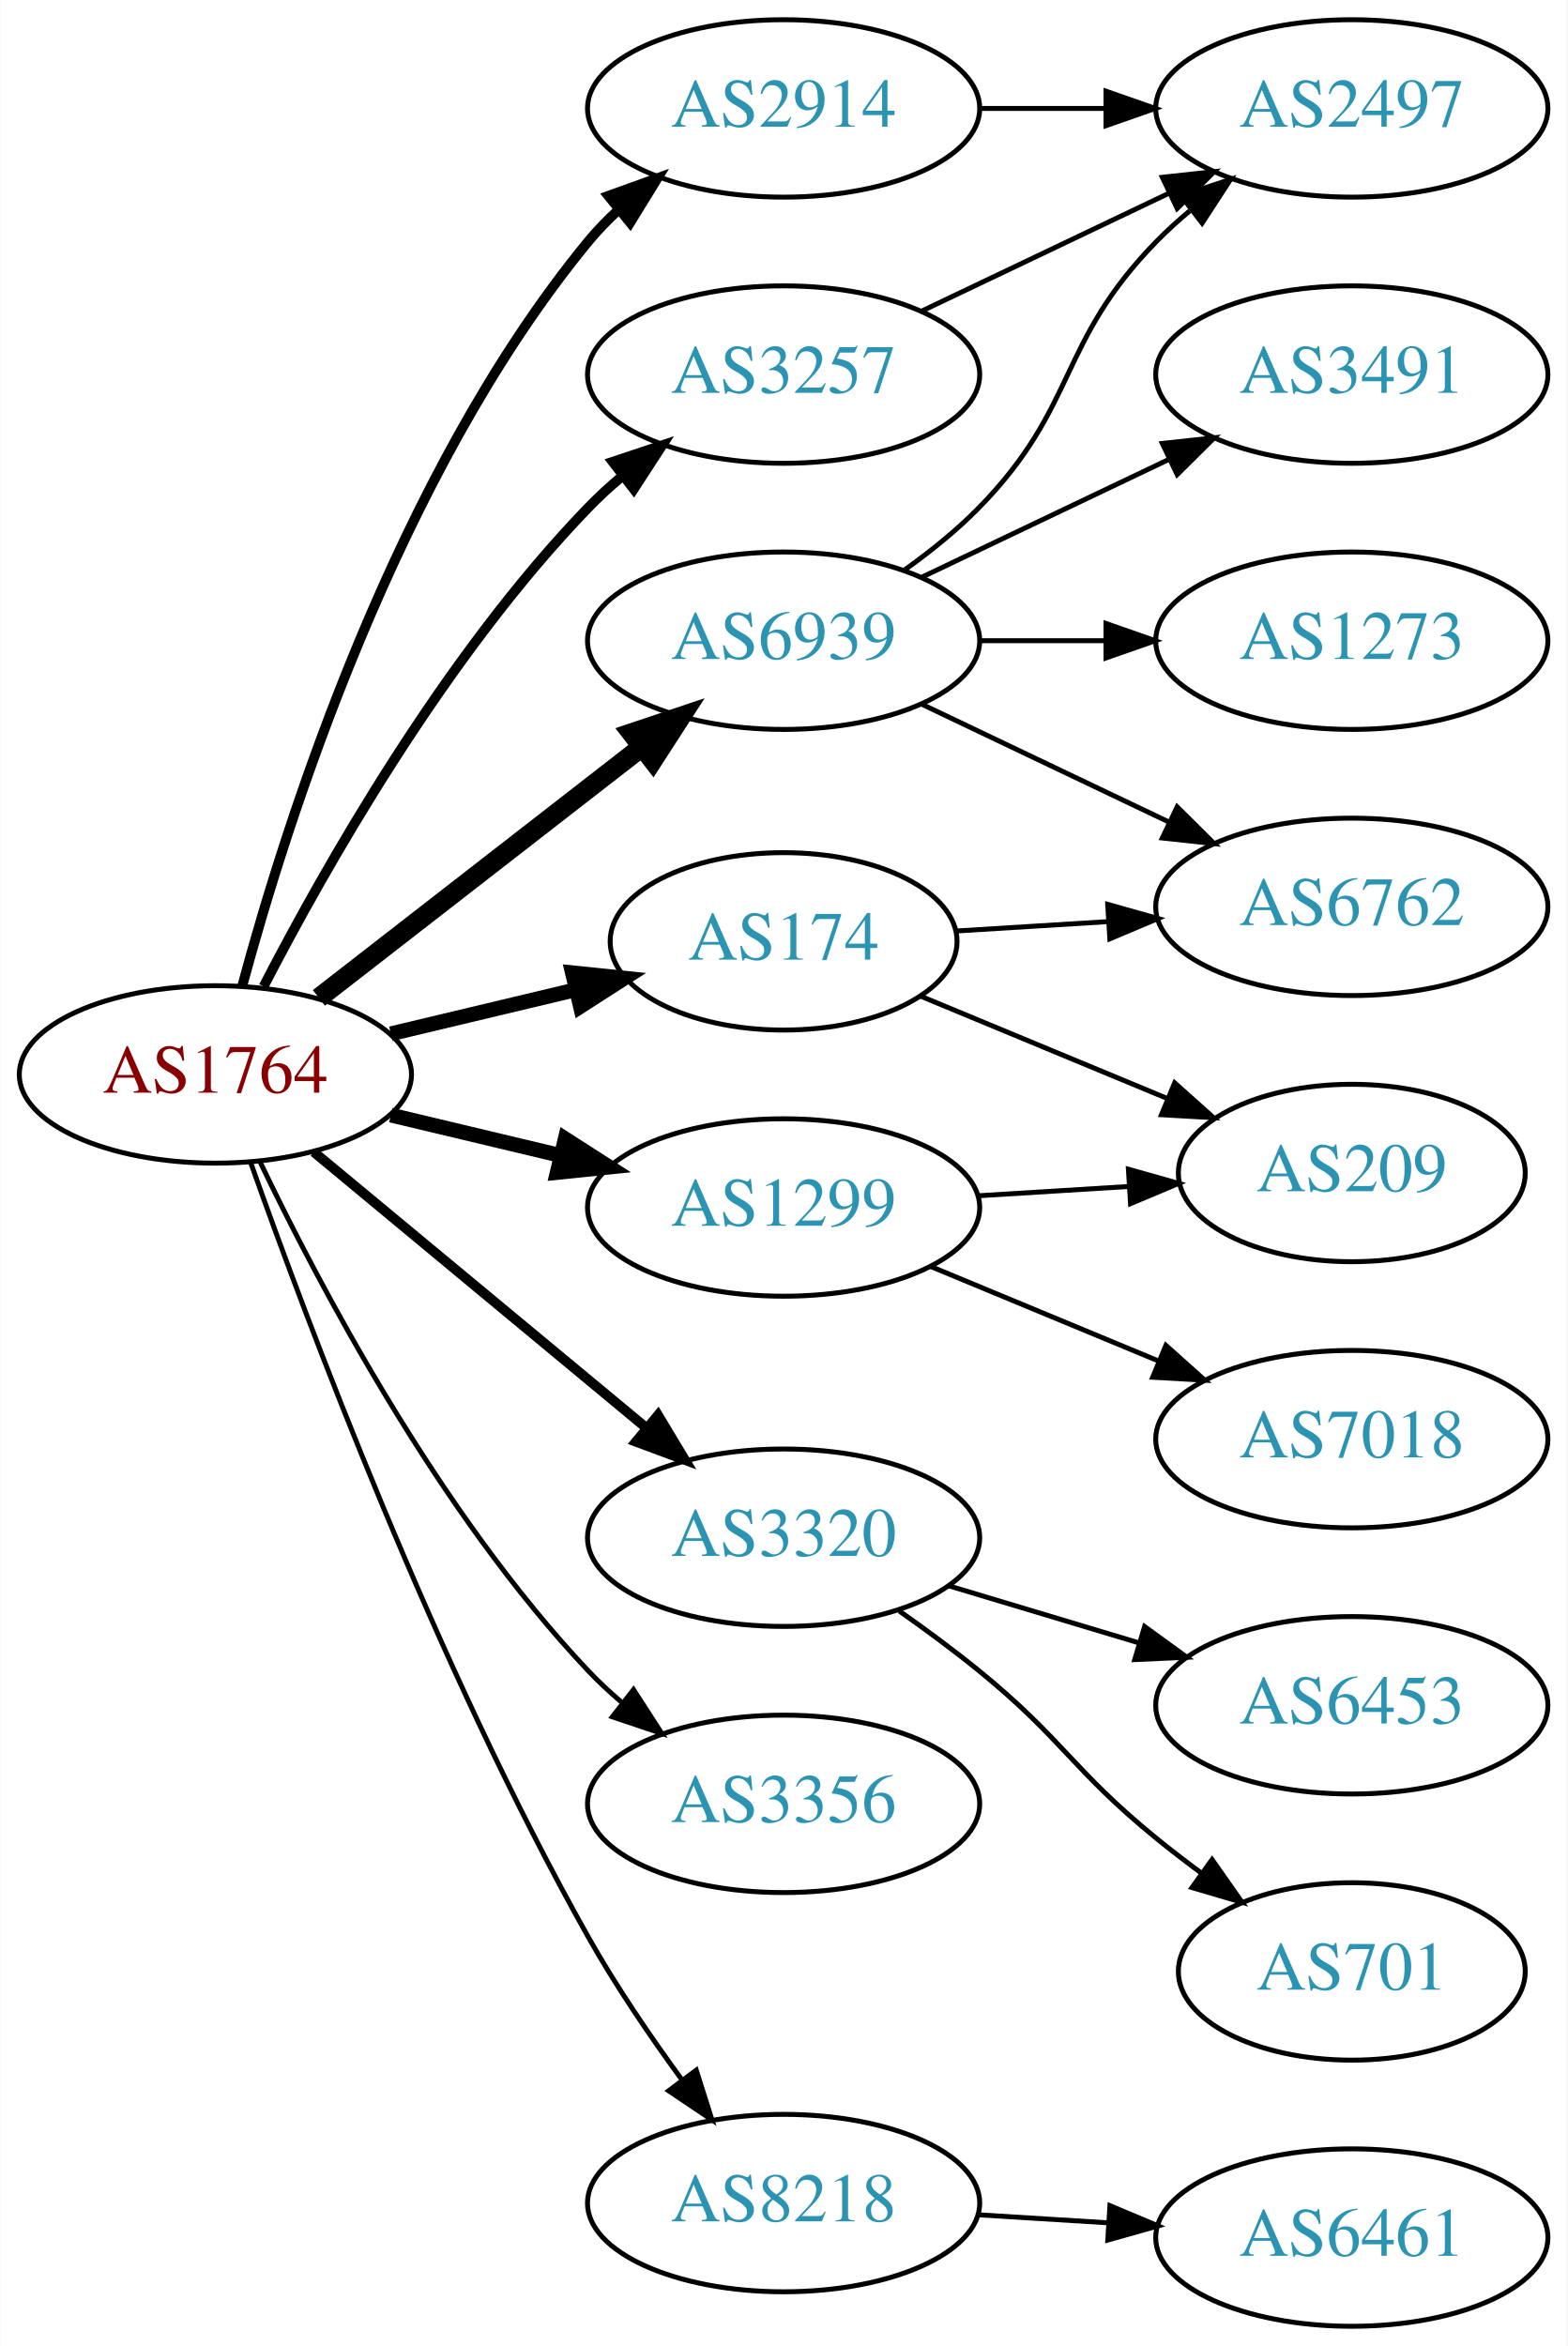
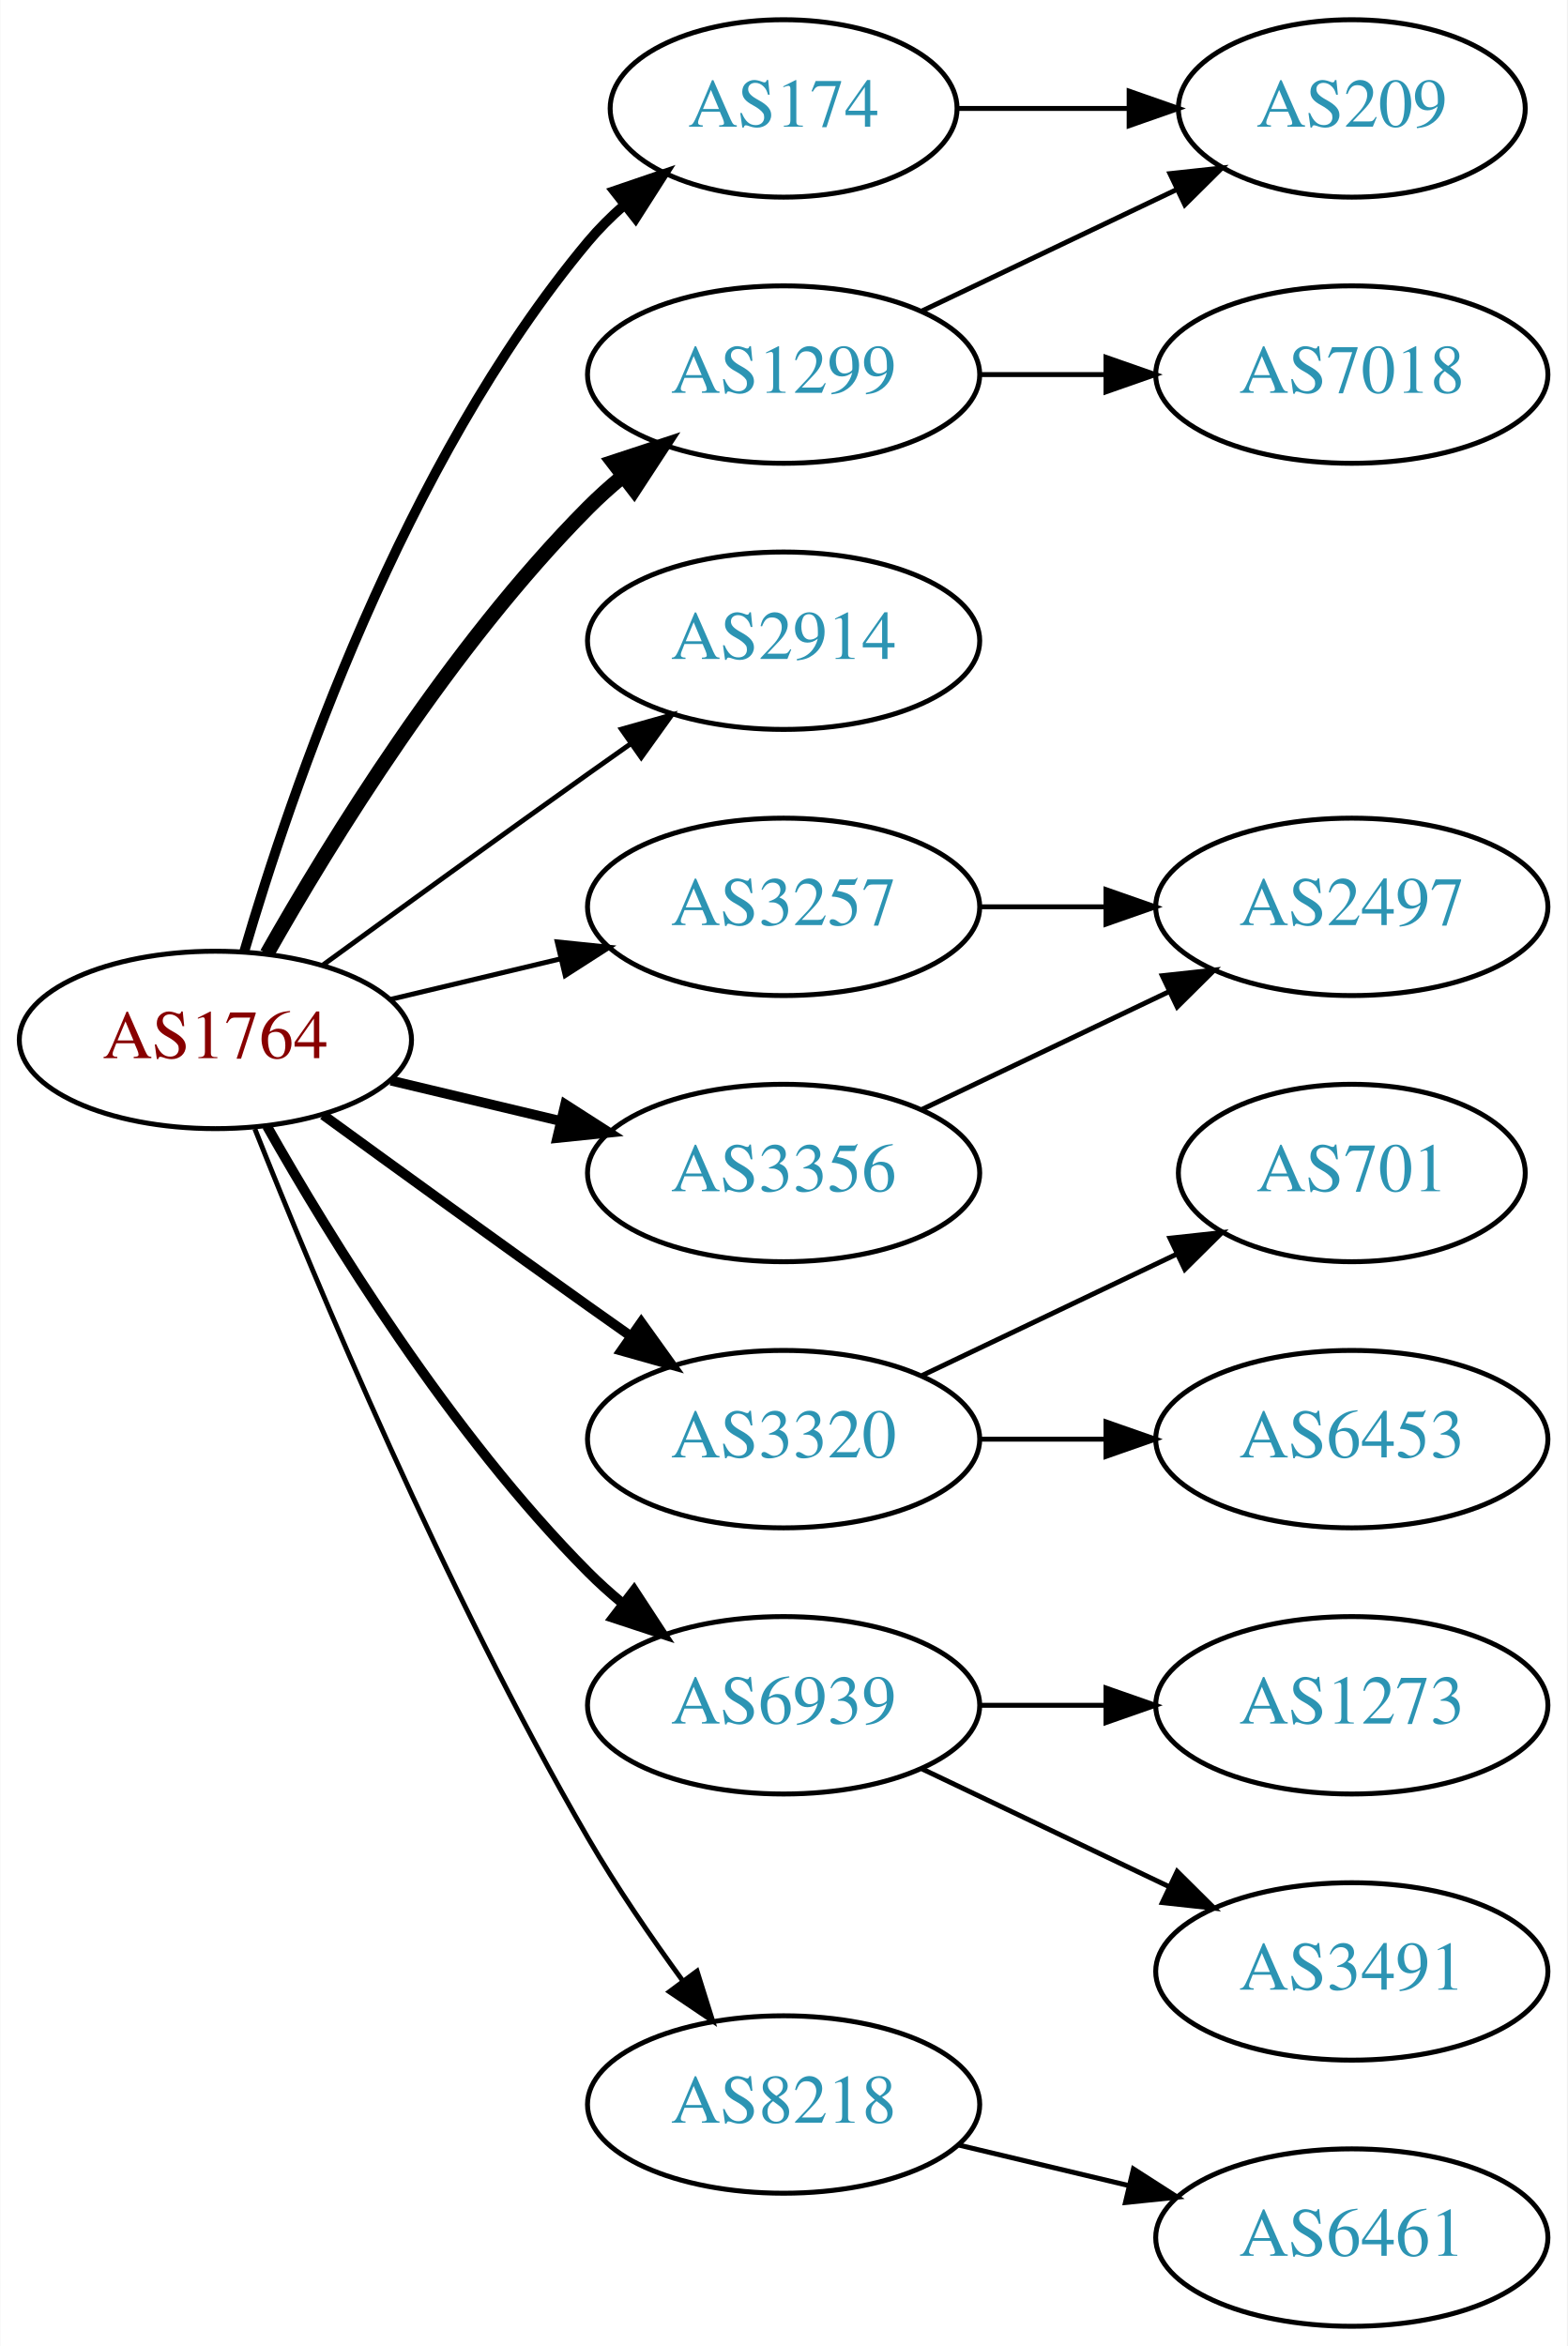
<svg xmlns="http://www.w3.org/2000/svg" xmlns:xlink="http://www.w3.org/1999/xlink" width="318pt" height="476pt" viewBox="0.00 0.00 317.88 476.00">
  <g id="graph0" class="graph" transform="scale(1 1) rotate(0) translate(4 472)">
    <polygon fill="white" stroke="none" points="-4,4 -4,-472 313.879,-472 313.879,4 -4,4" />
    <g id="node1" class="node">
      <g id="a_node1">
        <a xlink:href="/asn/1764" xlink:title="AS1764 ~ NEXTLAYER-AS [AT]">
-           <ellipse fill="#ffffff" stroke="black" cx="39.647" cy="-254" rx="39.794" ry="18" />
-           <text text-anchor="middle" x="39.647" y="-250.3" font-family="Times,serif" font-size="14.00" fill="#880000">AS1764</text>
+           <ellipse fill="#ffffff" stroke="black" cx="39.647" cy="-261" rx="39.794" ry="18" />
+           <text text-anchor="middle" x="39.647" y="-257.3" font-family="Times,serif" font-size="14.00" fill="#880000">AS1764</text>
        </a>
      </g>
    </g>
    <g id="node2" class="node">
      <g id="a_node2">
        <a xlink:href="/asn/174" xlink:title="AS174 ~ Cogent Communications [US]">
-           <ellipse fill="#ffffff" stroke="black" cx="154.939" cy="-281" rx="35.194" ry="18" />
-           <text text-anchor="middle" x="154.939" y="-277.3" font-family="Times,serif" font-size="14.00" fill="#2c94b3">AS174</text>
+           <ellipse fill="#ffffff" stroke="black" cx="154.939" cy="-450" rx="35.194" ry="18" />
+           <text text-anchor="middle" x="154.939" y="-446.3" font-family="Times,serif" font-size="14.00" fill="#2c94b3">AS174</text>
        </a>
      </g>
    </g>
    <g id="edge1" class="edge">
-       <path fill="none" stroke="black" stroke-width="3" d="M75.254,-262.248C87.048,-265.058 100.353,-268.229 112.62,-271.153" />
-       <polygon fill="black" stroke="black" stroke-width="3" points="112.086,-274.624 122.625,-273.537 113.709,-267.814 112.086,-274.624" />
+       <path fill="none" stroke="black" stroke-width="2" d="M45.521,-279.002C54.834,-310.844 77.651,-377.981 115.293,-423 117.445,-425.574 119.9,-428.017 122.504,-430.303" />
+       <polygon fill="black" stroke="black" stroke-width="2" points="120.588,-433.249 130.615,-436.672 124.911,-427.743 120.588,-433.249" />
    </g>
    <g id="node3" class="node">
      <g id="a_node3">
        <a xlink:href="/asn/1299" xlink:title="AS1299 ~ Telia Carrier [EU]">
-           <ellipse fill="#ffffff" stroke="black" cx="154.939" cy="-227" rx="39.794" ry="18" />
-           <text text-anchor="middle" x="154.939" y="-223.3" font-family="Times,serif" font-size="14.00" fill="#2c94b3">AS1299</text>
+           <ellipse fill="#ffffff" stroke="black" cx="154.939" cy="-396" rx="39.794" ry="18" />
+           <text text-anchor="middle" x="154.939" y="-392.3" font-family="Times,serif" font-size="14.00" fill="#2c94b3">AS1299</text>
        </a>
      </g>
    </g>
    <g id="edge2" class="edge">
-       <path fill="none" stroke="black" stroke-width="3" d="M75.254,-245.752C86.125,-243.162 98.279,-240.265 109.722,-237.538" />
-       <polygon fill="black" stroke="black" stroke-width="3" points="110.628,-240.92 119.544,-235.197 109.005,-234.111 110.628,-240.92" />
+       <path fill="none" stroke="black" stroke-width="3" d="M50.106,-278.49C62.888,-301.096 87.32,-340.886 115.293,-369 117.404,-371.121 119.7,-373.188 122.085,-375.171" />
+       <polygon fill="black" stroke="black" stroke-width="3" points="120.338,-378.242 130.401,-381.556 124.601,-372.69 120.338,-378.242" />
    </g>
    <g id="node4" class="node">
      <g id="a_node4">
        <a xlink:href="/asn/2914" xlink:title="AS2914 ~ NTT America, Inc. [US]">
-           <ellipse fill="#ffffff" stroke="black" cx="154.939" cy="-450" rx="39.794" ry="18" />
-           <text text-anchor="middle" x="154.939" y="-446.3" font-family="Times,serif" font-size="14.00" fill="#2c94b3">AS2914</text>
+           <ellipse fill="#ffffff" stroke="black" cx="154.939" cy="-342" rx="39.794" ry="18" />
+           <text text-anchor="middle" x="154.939" y="-338.3" font-family="Times,serif" font-size="14.00" fill="#2c94b3">AS2914</text>
        </a>
      </g>
    </g>
    <g id="edge3" class="edge">
-       <path fill="none" stroke="black" stroke-width="2" d="M45.112,-272.003C53.975,-304.901 76.37,-375.691 115.293,-423 117.146,-425.252 119.231,-427.4 121.448,-429.429" />
-       <polygon fill="black" stroke="black" stroke-width="2" points="119.382,-432.26 129.35,-435.85 123.797,-426.828 119.382,-432.26" />
+       <path fill="none" stroke="black" d="M61.495,-276.222C76.429,-287.091 97.042,-302.025 115.293,-315 118.113,-317.005 121.056,-319.085 124.005,-321.159" />
+       <polygon fill="black" stroke="black" points="122.032,-324.05 132.229,-326.926 126.051,-318.319 122.032,-324.05" />
    </g>
    <g id="node5" class="node">
      <g id="a_node5">
        <a xlink:href="/asn/3257" xlink:title="AS3257 ~ GTT [DE]">
-           <ellipse fill="#ffffff" stroke="black" cx="154.939" cy="-396" rx="39.794" ry="18" />
-           <text text-anchor="middle" x="154.939" y="-392.3" font-family="Times,serif" font-size="14.00" fill="#2c94b3">AS3257</text>
+           <ellipse fill="#ffffff" stroke="black" cx="154.939" cy="-288" rx="39.794" ry="18" />
+           <text text-anchor="middle" x="154.939" y="-284.3" font-family="Times,serif" font-size="14.00" fill="#2c94b3">AS3257</text>
        </a>
      </g>
    </g>
    <g id="edge4" class="edge">
-       <path fill="none" stroke="black" stroke-width="2" d="M49.43,-271.847C61.815,-295.818 86.179,-338.877 115.293,-369 117.373,-371.152 119.647,-373.24 122.017,-375.238" />
-       <polygon fill="black" stroke="black" stroke-width="2" points="120.254,-378.299 130.305,-381.65 124.537,-372.763 120.254,-378.299" />
+       <path fill="none" stroke="black" d="M75.254,-269.248C86.125,-271.838 98.279,-274.735 109.722,-277.462" />
+       <polygon fill="black" stroke="black" points="109.005,-280.889 119.544,-279.803 110.628,-274.08 109.005,-280.889" />
    </g>
    <g id="node6" class="node">
      <g id="a_node6">
        <a xlink:href="/asn/3320" xlink:title="AS3320 ~ DTAG [DE]">
-           <ellipse fill="#ffffff" stroke="black" cx="154.939" cy="-160" rx="39.794" ry="18" />
-           <text text-anchor="middle" x="154.939" y="-156.3" font-family="Times,serif" font-size="14.00" fill="#2c94b3">AS3320</text>
+           <ellipse fill="#ffffff" stroke="black" cx="154.939" cy="-180" rx="39.794" ry="18" />
+           <text text-anchor="middle" x="154.939" y="-176.3" font-family="Times,serif" font-size="14.00" fill="#2c94b3">AS3320</text>
        </a>
      </g>
    </g>
    <g id="edge5" class="edge">
-       <path fill="none" stroke="black" stroke-width="2" d="M59.609,-238.267C78.072,-222.948 106.308,-199.52 127.079,-182.287" />
-       <polygon fill="black" stroke="black" stroke-width="2" points="129.454,-184.864 134.915,-175.785 124.984,-179.477 129.454,-184.864" />
+       <path fill="none" stroke="black" stroke-width="2" d="M61.495,-245.778C76.429,-234.909 97.042,-219.975 115.293,-207 118.113,-204.995 121.056,-202.915 124.005,-200.841" />
+       <polygon fill="black" stroke="black" stroke-width="2" points="126.051,-203.681 132.229,-195.074 122.032,-197.95 126.051,-203.681" />
    </g>
    <g id="node7" class="node">
      <g id="a_node7">
        <a xlink:href="/asn/3356" xlink:title="AS3356 ~ Level 3 Parent, LLC [US]">
-           <ellipse fill="#ffffff" stroke="black" cx="154.939" cy="-106" rx="39.794" ry="18" />
-           <text text-anchor="middle" x="154.939" y="-102.3" font-family="Times,serif" font-size="14.00" fill="#2c94b3">AS3356</text>
+           <ellipse fill="#ffffff" stroke="black" cx="154.939" cy="-234" rx="39.794" ry="18" />
+           <text text-anchor="middle" x="154.939" y="-230.3" font-family="Times,serif" font-size="14.00" fill="#2c94b3">AS3356</text>
        </a>
      </g>
    </g>
    <g id="edge6" class="edge">
-       <path fill="none" stroke="black" d="M48.61,-236.462C60.548,-211.48 84.955,-165.12 115.293,-133 117.348,-130.824 119.604,-128.72 121.962,-126.71" />
-       <polygon fill="black" stroke="black" points="124.486,-129.18 130.228,-120.276 120.187,-123.656 124.486,-129.18" />
+       <path fill="none" stroke="black" stroke-width="2" d="M75.254,-252.752C86.125,-250.162 98.279,-247.265 109.722,-244.538" />
+       <polygon fill="black" stroke="black" stroke-width="2" points="110.628,-247.92 119.544,-242.197 109.005,-241.111 110.628,-247.92" />
    </g>
    <g id="node8" class="node">
      <g id="a_node8">
        <a xlink:href="/asn/6939" xlink:title="AS6939 ~ Hurricane Electric LLC [US]">
-           <ellipse fill="#ffffff" stroke="black" cx="154.939" cy="-342" rx="39.794" ry="18" />
-           <text text-anchor="middle" x="154.939" y="-338.3" font-family="Times,serif" font-size="14.00" fill="#2c94b3">AS6939</text>
+           <ellipse fill="#ffffff" stroke="black" cx="154.939" cy="-126" rx="39.794" ry="18" />
+           <text text-anchor="middle" x="154.939" y="-122.3" font-family="Times,serif" font-size="14.00" fill="#2c94b3">AS6939</text>
        </a>
      </g>
    </g>
    <g id="edge7" class="edge">
-       <path fill="none" stroke="black" stroke-width="4" d="M60.64,-269.53C78.841,-283.668 105.89,-304.677 126.183,-320.44" />
-       <polygon fill="black" stroke="black" stroke-width="4" points="124.101,-323.255 134.146,-326.625 128.395,-317.727 124.101,-323.255" />
+       <path fill="none" stroke="black" stroke-width="2" d="M50.106,-243.51C62.888,-220.904 87.32,-181.114 115.293,-153 117.404,-150.879 119.7,-148.812 122.085,-146.829" />
+       <polygon fill="black" stroke="black" stroke-width="2" points="124.601,-149.31 130.401,-140.444 120.338,-143.758 124.601,-149.31" />
    </g>
    <g id="node9" class="node">
      <g id="a_node9">
        <a xlink:href="/asn/8218" xlink:title="AS8218 ~ legacy Neotelecoms [FR]">
-           <ellipse fill="#ffffff" stroke="black" cx="154.939" cy="-25" rx="39.794" ry="18" />
-           <text text-anchor="middle" x="154.939" y="-21.3" font-family="Times,serif" font-size="14.00" fill="#2c94b3">AS8218</text>
+           <ellipse fill="#ffffff" stroke="black" cx="154.939" cy="-45" rx="39.794" ry="18" />
+           <text text-anchor="middle" x="154.939" y="-41.3" font-family="Times,serif" font-size="14.00" fill="#2c94b3">AS8218</text>
        </a>
      </g>
    </g>
    <g id="edge8" class="edge">
-       <path fill="none" stroke="black" d="M46.75,-236.266C58.178,-203.973 84.456,-133.849 115.293,-79 120.859,-69.1 127.864,-58.823 134.377,-49.924" />
-       <polygon fill="black" stroke="black" points="137.214,-51.975 140.407,-41.873 131.611,-47.779 137.214,-51.975" />
+       <path fill="none" stroke="black" d="M47.65,-242.949C59.777,-212.43 86.195,-149.067 115.293,-99 121,-89.181 128.038,-78.922 134.537,-70.016" />
+       <polygon fill="black" stroke="black" points="137.377,-72.061 140.542,-61.95 131.763,-67.881 137.377,-72.061" />
    </g>
    <g id="node10" class="node">
      <g id="a_node10">
-         <a xlink:href="/asn/6762" xlink:title="AS6762 ~ TELECOM ITALIA SPARKLE S.p.A. [IT]">
-           <ellipse fill="#ffffff" stroke="black" cx="270.232" cy="-288" rx="39.794" ry="18" />
-           <text text-anchor="middle" x="270.232" y="-284.3" font-family="Times,serif" font-size="14.00" fill="#2c94b3">AS6762</text>
+         <a xlink:href="/asn/209" xlink:title="AS209 ~ CenturyLink Communications, LLC [US]">
+           <ellipse fill="#ffffff" stroke="black" cx="270.232" cy="-450" rx="35.194" ry="18" />
+           <text text-anchor="middle" x="270.232" y="-446.3" font-family="Times,serif" font-size="14.00" fill="#2c94b3">AS209</text>
        </a>
      </g>
    </g>
    <g id="edge9" class="edge">
-       <path fill="none" stroke="black" d="M189.931,-283.1C199.61,-283.698 210.345,-284.362 220.71,-285.002" />
-       <polygon fill="black" stroke="black" points="220.702,-288.508 230.899,-285.631 221.134,-281.521 220.702,-288.508" />
+       <path fill="none" stroke="black" d="M190.239,-450C201.109,-450 213.286,-450 224.764,-450" />
+       <polygon fill="black" stroke="black" points="225.05,-453.5 235.05,-450 225.05,-446.5 225.05,-453.5" />
+     </g>
+     <g id="edge11" class="edge">
+       <path fill="none" stroke="black" d="M183.076,-408.934C198.508,-416.29 217.993,-425.577 234.528,-433.459" />
+       <polygon fill="black" stroke="black" points="233.337,-436.768 243.87,-437.911 236.349,-430.449 233.337,-436.768" />
    </g>
    <g id="node11" class="node">
      <g id="a_node11">
-         <a xlink:href="/asn/209" xlink:title="AS209 ~ CenturyLink Communications, LLC [US]">
-           <ellipse fill="#ffffff" stroke="black" cx="270.232" cy="-234" rx="35.194" ry="18" />
-           <text text-anchor="middle" x="270.232" y="-230.3" font-family="Times,serif" font-size="14.00" fill="#2c94b3">AS209</text>
+         <a xlink:href="/asn/7018" xlink:title="AS7018 ~ AT&amp;T Services, Inc. [US]">
+           <ellipse fill="#ffffff" stroke="black" cx="270.232" cy="-396" rx="39.794" ry="18" />
+           <text text-anchor="middle" x="270.232" y="-392.3" font-family="Times,serif" font-size="14.00" fill="#2c94b3">AS7018</text>
        </a>
      </g>
    </g>
    <g id="edge10" class="edge">
-       <path fill="none" stroke="black" d="M182.788,-269.862C197.776,-263.644 216.654,-255.812 232.942,-249.055" />
-       <polygon fill="black" stroke="black" points="234.288,-252.286 242.184,-245.221 231.606,-245.82 234.288,-252.286" />
-     </g>
-     <g id="edge12" class="edge">
-       <path fill="none" stroke="black" d="M194.295,-229.37C204.11,-229.976 214.745,-230.633 224.836,-231.257" />
-       <polygon fill="black" stroke="black" points="224.9,-234.767 235.097,-231.891 225.332,-227.781 224.9,-234.767" />
+       <path fill="none" stroke="black" d="M194.612,-396C202.815,-396 211.579,-396 220.111,-396" />
+       <polygon fill="black" stroke="black" points="220.35,-399.5 230.35,-396 220.35,-392.5 220.35,-399.5" />
    </g>
    <g id="node12" class="node">
      <g id="a_node12">
-         <a xlink:href="/asn/7018" xlink:title="AS7018 ~ AT&amp;T Services, Inc. [US]">
-           <ellipse fill="#ffffff" stroke="black" cx="270.232" cy="-180" rx="39.794" ry="18" />
-           <text text-anchor="middle" x="270.232" y="-176.3" font-family="Times,serif" font-size="14.00" fill="#2c94b3">AS7018</text>
-         </a>
-       </g>
-     </g>
-     <g id="edge11" class="edge">
-       <path fill="none" stroke="black" d="M184.821,-215.018C198.804,-209.218 215.784,-202.173 230.839,-195.928" />
-       <polygon fill="black" stroke="black" points="232.508,-199.025 240.403,-191.96 229.826,-192.559 232.508,-199.025" />
+         <a xlink:href="/asn/2497" xlink:title="AS2497 ~ Internet Initiative Japan Inc. [JP]">
+           <ellipse fill="#ffffff" stroke="black" cx="270.232" cy="-288" rx="39.794" ry="18" />
+           <text text-anchor="middle" x="270.232" y="-284.3" font-family="Times,serif" font-size="14.00" fill="#2c94b3">AS2497</text>
+         </a>
+       </g>
+     </g>
+     <g id="edge12" class="edge">
+       <path fill="none" stroke="black" d="M194.612,-288C202.815,-288 211.579,-288 220.111,-288" />
+       <polygon fill="black" stroke="black" points="220.35,-291.5 230.35,-288 220.35,-284.5 220.35,-291.5" />
    </g>
    <g id="node13" class="node">
      <g id="a_node13">
-         <a xlink:href="/asn/2497" xlink:title="AS2497 ~ Internet Initiative Japan Inc. [JP]">
-           <ellipse fill="#ffffff" stroke="black" cx="270.232" cy="-450" rx="39.794" ry="18" />
-           <text text-anchor="middle" x="270.232" y="-446.3" font-family="Times,serif" font-size="14.00" fill="#2c94b3">AS2497</text>
+         <a xlink:href="/asn/701" xlink:title="AS701 ~ UUNET [US]">
+           <ellipse fill="#ffffff" stroke="black" cx="270.232" cy="-234" rx="35.194" ry="18" />
+           <text text-anchor="middle" x="270.232" y="-230.3" font-family="Times,serif" font-size="14.00" fill="#2c94b3">AS701</text>
        </a>
      </g>
    </g>
    <g id="edge13" class="edge">
-       <path fill="none" stroke="black" d="M194.612,-450C202.815,-450 211.579,-450 220.111,-450" />
-       <polygon fill="black" stroke="black" points="220.35,-453.5 230.35,-450 220.35,-446.5 220.35,-453.5" />
-     </g>
-     <g id="edge14" class="edge">
-       <path fill="none" stroke="black" d="M183.076,-408.934C198.07,-416.081 216.891,-425.052 233.114,-432.785" />
-       <polygon fill="black" stroke="black" points="231.784,-436.028 242.317,-437.171 234.796,-429.709 231.784,-436.028" />
+       <path fill="none" stroke="black" d="M183.076,-192.934C198.508,-200.29 217.993,-209.577 234.528,-217.459" />
+       <polygon fill="black" stroke="black" points="233.337,-220.768 243.87,-221.911 236.349,-214.449 233.337,-220.768" />
    </g>
    <g id="node14" class="node">
      <g id="a_node14">
-         <a xlink:href="/asn/701" xlink:title="AS701 ~ UUNET [US]">
-           <ellipse fill="#ffffff" stroke="black" cx="270.232" cy="-72" rx="35.194" ry="18" />
-           <text text-anchor="middle" x="270.232" y="-68.3" font-family="Times,serif" font-size="14.00" fill="#2c94b3">AS701</text>
-         </a>
-       </g>
+         <a xlink:href="/asn/6453" xlink:title="AS6453 ~ TATA COMMUNICATIONS (AMERICA) INC [US]">
+           <ellipse fill="#ffffff" stroke="black" cx="270.232" cy="-180" rx="39.794" ry="18" />
+           <text text-anchor="middle" x="270.232" y="-176.3" font-family="Times,serif" font-size="14.00" fill="#2c94b3">AS6453</text>
+         </a>
+       </g>
+     </g>
+     <g id="edge14" class="edge">
+       <path fill="none" stroke="black" d="M194.612,-180C202.815,-180 211.579,-180 220.111,-180" />
+       <polygon fill="black" stroke="black" points="220.35,-183.5 230.35,-180 220.35,-176.5 220.35,-183.5" />
    </g>
    <g id="edge15" class="edge">
-       <path fill="none" stroke="black" d="M178.423,-145.124C183.83,-141.321 189.508,-137.134 194.586,-133 211.653,-119.105 213.519,-112.895 230.586,-99 233.486,-96.639 236.581,-94.261 239.711,-91.947" />
-       <polygon fill="black" stroke="black" points="241.877,-94.7 247.961,-86.027 237.796,-89.013 241.877,-94.7" />
+       <path fill="none" stroke="black" d="M183.076,-246.934C198.07,-254.081 216.891,-263.052 233.114,-270.785" />
+       <polygon fill="black" stroke="black" points="231.784,-274.028 242.317,-275.171 234.796,-267.709 231.784,-274.028" />
    </g>
    <g id="node15" class="node">
      <g id="a_node15">
-         <a xlink:href="/asn/6453" xlink:title="AS6453 ~ TATA COMMUNICATIONS (AMERICA) INC [US]">
+         <a xlink:href="/asn/1273" xlink:title="AS1273 ~ Vodafone Group PLC [EU]">
          <ellipse fill="#ffffff" stroke="black" cx="270.232" cy="-126" rx="39.794" ry="18" />
-           <text text-anchor="middle" x="270.232" y="-122.3" font-family="Times,serif" font-size="14.00" fill="#2c94b3">AS6453</text>
+           <text text-anchor="middle" x="270.232" y="-122.3" font-family="Times,serif" font-size="14.00" fill="#2c94b3">AS1273</text>
        </a>
      </g>
    </g>
    <g id="edge16" class="edge">
-       <path fill="none" stroke="black" d="M188.405,-150.257C200.374,-146.665 214.118,-142.54 226.836,-138.723" />
-       <polygon fill="black" stroke="black" points="228.191,-141.971 236.762,-135.744 226.178,-135.267 228.191,-141.971" />
-     </g>
-     <g id="edge20" class="edge">
-       <path fill="none" stroke="black" d="M183.076,-329.066C198.07,-321.919 216.891,-312.948 233.114,-305.215" />
-       <polygon fill="black" stroke="black" points="234.796,-308.291 242.317,-300.829 231.784,-301.972 234.796,-308.291" />
-     </g>
-     <g id="edge17" class="edge">
-       <path fill="none" stroke="black" d="M179.533,-356.389C184.789,-360.148 190.121,-364.437 194.586,-369 214.758,-389.617 210.413,-402.383 230.586,-423 232.679,-425.139 234.962,-427.218 237.339,-429.21" />
-       <polygon fill="black" stroke="black" points="235.582,-432.275 245.638,-435.611 239.857,-426.732 235.582,-432.275" />
+       <path fill="none" stroke="black" d="M194.612,-126C202.815,-126 211.579,-126 220.111,-126" />
+       <polygon fill="black" stroke="black" points="220.35,-129.5 230.35,-126 220.35,-122.5 220.35,-129.5" />
    </g>
    <g id="node16" class="node">
      <g id="a_node16">
        <a xlink:href="/asn/3491" xlink:title="AS3491 ~ PCCW Global, Inc. [US]">
-           <ellipse fill="#ffffff" stroke="black" cx="270.232" cy="-396" rx="39.794" ry="18" />
-           <text text-anchor="middle" x="270.232" y="-392.3" font-family="Times,serif" font-size="14.00" fill="#2c94b3">AS3491</text>
-         </a>
-       </g>
-     </g>
-     <g id="edge18" class="edge">
-       <path fill="none" stroke="black" d="M183.076,-354.934C198.07,-362.081 216.891,-371.052 233.114,-378.785" />
-       <polygon fill="black" stroke="black" points="231.784,-382.028 242.317,-383.171 234.796,-375.709 231.784,-382.028" />
+           <ellipse fill="#ffffff" stroke="black" cx="270.232" cy="-72" rx="39.794" ry="18" />
+           <text text-anchor="middle" x="270.232" y="-68.3" font-family="Times,serif" font-size="14.00" fill="#2c94b3">AS3491</text>
+         </a>
+       </g>
+     </g>
+     <g id="edge17" class="edge">
+       <path fill="none" stroke="black" d="M183.076,-113.066C198.07,-105.919 216.891,-96.948 233.114,-89.215" />
+       <polygon fill="black" stroke="black" points="234.796,-92.291 242.317,-84.829 231.784,-85.972 234.796,-92.291" />
    </g>
    <g id="node17" class="node">
      <g id="a_node17">
-         <a xlink:href="/asn/1273" xlink:title="AS1273 ~ Vodafone Group PLC [EU]">
-           <ellipse fill="#ffffff" stroke="black" cx="270.232" cy="-342" rx="39.794" ry="18" />
-           <text text-anchor="middle" x="270.232" y="-338.3" font-family="Times,serif" font-size="14.00" fill="#2c94b3">AS1273</text>
-         </a>
-       </g>
-     </g>
-     <g id="edge19" class="edge">
-       <path fill="none" stroke="black" d="M194.612,-342C202.815,-342 211.579,-342 220.111,-342" />
-       <polygon fill="black" stroke="black" points="220.35,-345.5 230.35,-342 220.35,-338.5 220.35,-345.5" />
-     </g>
-     <g id="node18" class="node">
-       <g id="a_node18">
        <a xlink:href="/asn/6461" xlink:title="AS6461 ~ Zayo Bandwidth [US]">
          <ellipse fill="#ffffff" stroke="black" cx="270.232" cy="-18" rx="39.794" ry="18" />
          <text text-anchor="middle" x="270.232" y="-14.3" font-family="Times,serif" font-size="14.00" fill="#2c94b3">AS6461</text>
        </a>
      </g>
    </g>
-     <g id="edge21" class="edge">
-       <path fill="none" stroke="black" d="M194.295,-22.63C202.785,-22.106 211.889,-21.543 220.723,-20.997" />
-       <polygon fill="black" stroke="black" points="221.151,-24.478 230.916,-20.367 220.719,-17.491 221.151,-24.478" />
+     <g id="edge18" class="edge">
+       <path fill="none" stroke="black" d="M190.547,-36.752C201.418,-34.162 213.572,-31.265 225.015,-28.538" />
+       <polygon fill="black" stroke="black" points="225.921,-31.92 234.837,-26.197 224.298,-25.111 225.921,-31.92" />
    </g>
  </g>
</svg>
